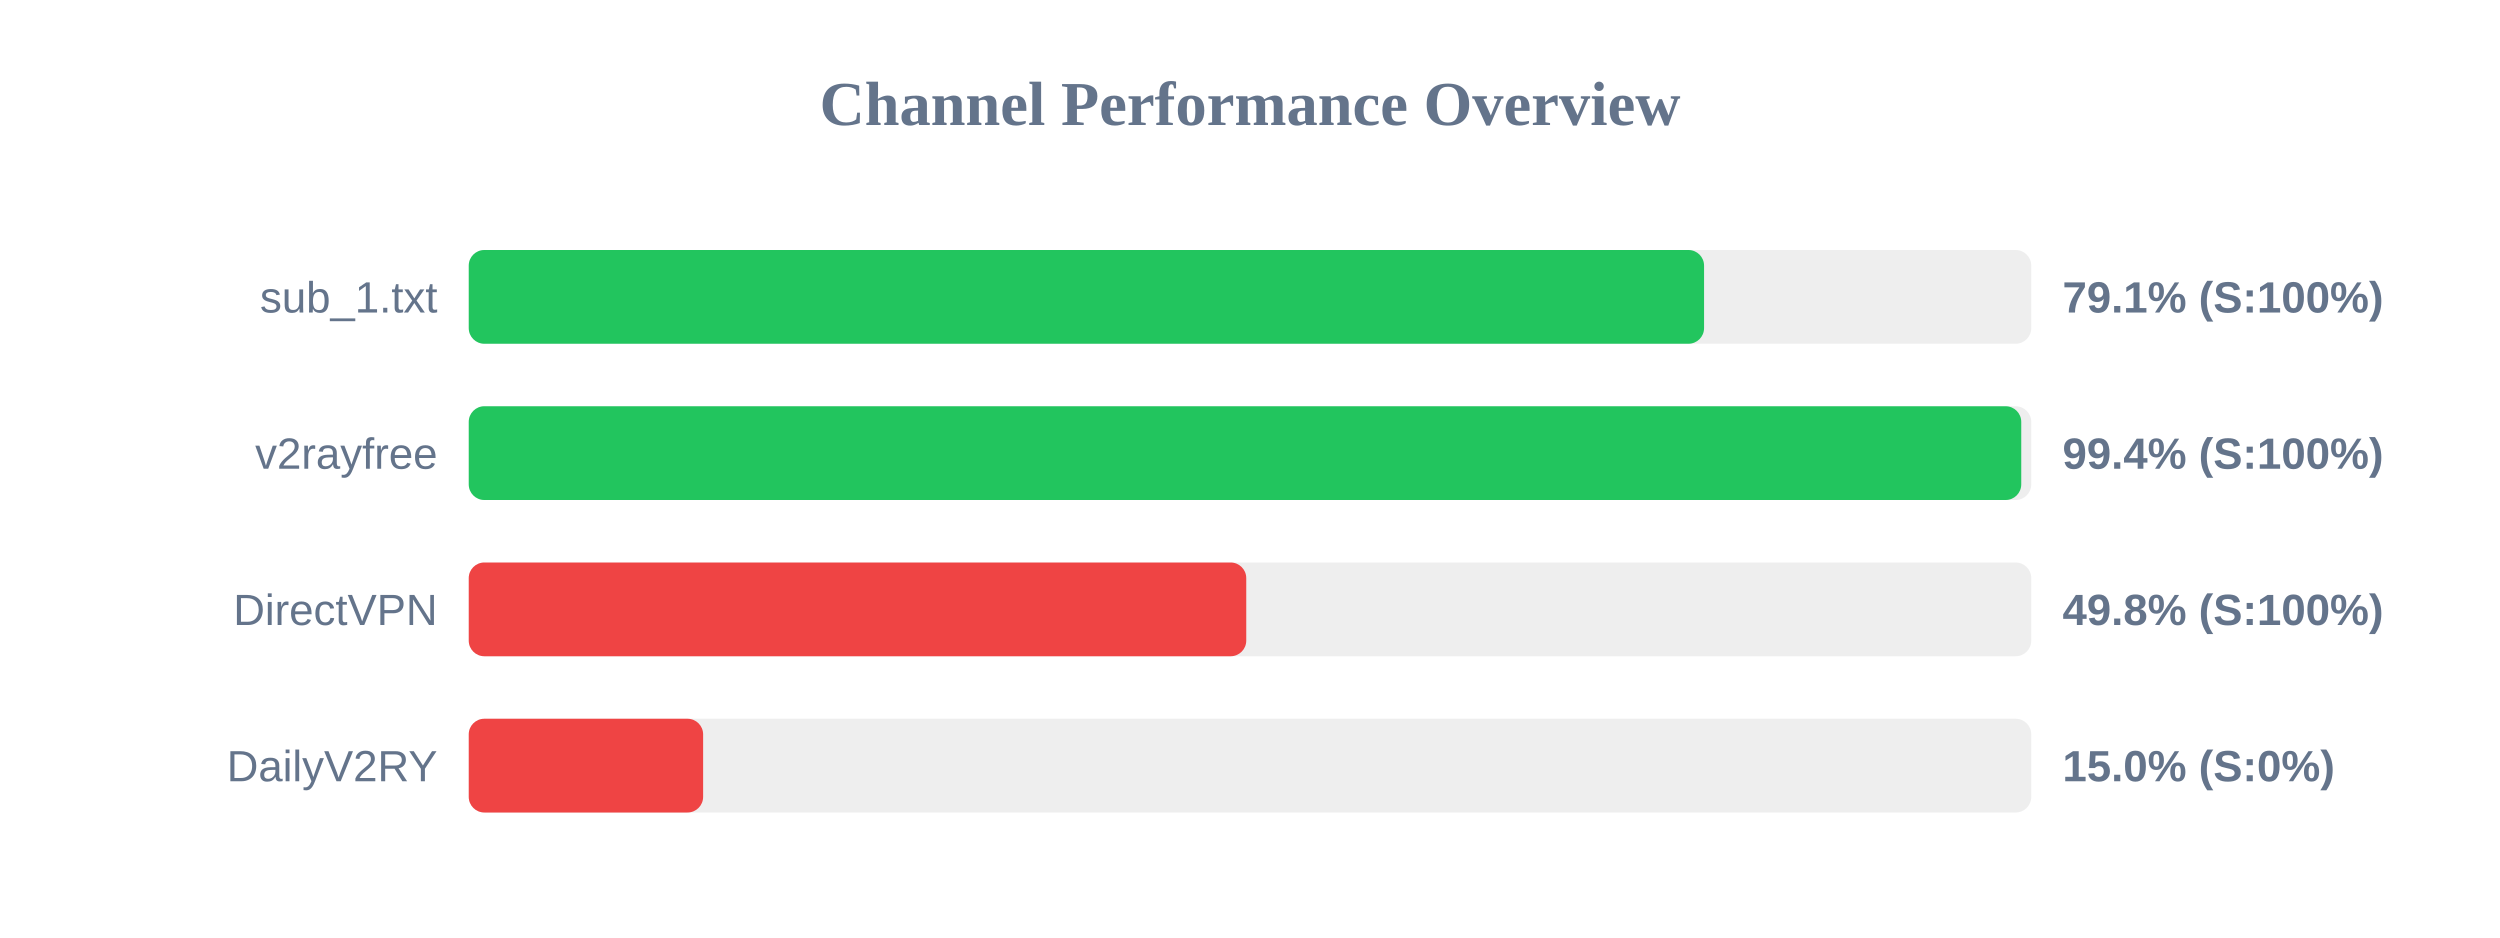
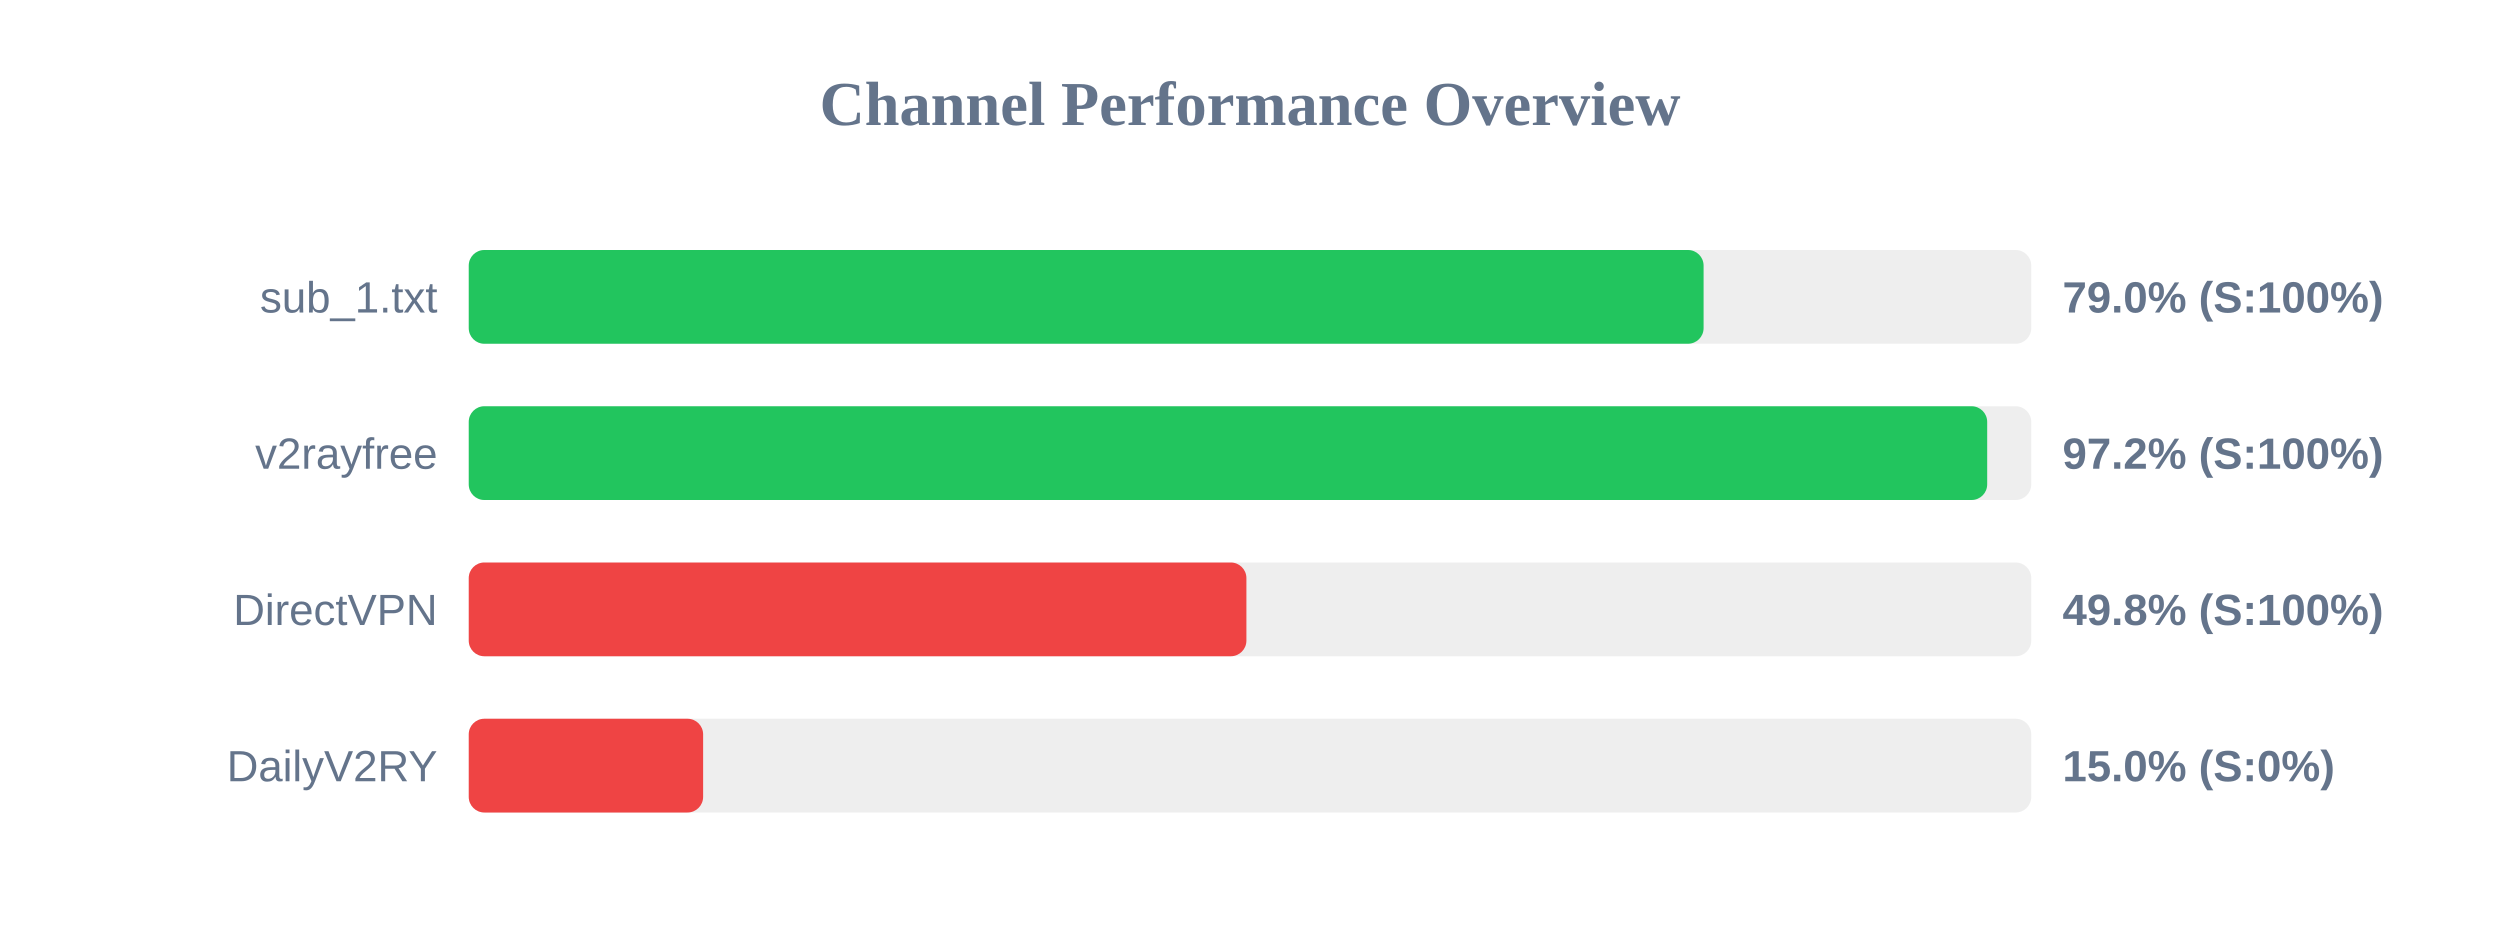
<svg xmlns="http://www.w3.org/2000/svg" width="800" height="300" version="1.1">
  <style>
        .row { font: 14px Arial; fill: #64748b; }
        .score { font: bold 14px Arial; fill: #64748b; }
    </style>
  <text x="400" y="40" text-anchor="middle" font-size="20px" font-weight="bold" fill="#64748b">Channel Performance Overview</text>
  <rect x="150" y="80" width="500" height="30" fill="#eee" rx="5" />
-   <rect x="150" y="80" width="395.3" height="30" fill="#22c55e" rx="5" />
+   <rect x="150" y="80" width="395.15" height="30" fill="#22c55e" rx="5" />
  <text x="140" y="100" text-anchor="end" class="row">sub_1.txt</text>
-   <text x="660" y="100" text-anchor="start" class="score">79.1% (S:100%)</text>
+   <text x="660" y="100" text-anchor="start" class="score">79.0% (S:100%)</text>
  <rect x="150" y="130" width="500" height="30" fill="#eee" rx="5" />
-   <rect x="150" y="130" width="496.8" height="30" fill="#22c55e" rx="5" />
+   <rect x="150" y="130" width="485.9" height="30" fill="#22c55e" rx="5" />
  <text x="140" y="150" text-anchor="end" class="row">v2rayfree</text>
-   <text x="660" y="150" text-anchor="start" class="score">99.4% (S:100%)</text>
+   <text x="660" y="150" text-anchor="start" class="score">97.2% (S:100%)</text>
  <rect x="150" y="180" width="500" height="30" fill="#eee" rx="5" />
-   <rect x="150" y="180" width="248.8" height="30" fill="#ef4444" rx="5" />
+   <rect x="150" y="180" width="248.85" height="30" fill="#ef4444" rx="5" />
  <text x="140" y="200" text-anchor="end" class="row">DirectVPN</text>
  <text x="660" y="200" text-anchor="start" class="score">49.8% (S:100%)</text>
  <rect x="150" y="230" width="500" height="30" fill="#eee" rx="5" />
  <rect x="150" y="230" width="75.0" height="30" fill="#ef4444" rx="5" />
  <text x="140" y="250" text-anchor="end" class="row">DailyV2RY</text>
  <text x="660" y="250" text-anchor="start" class="score">15.0% (S:0%)</text>
</svg>
